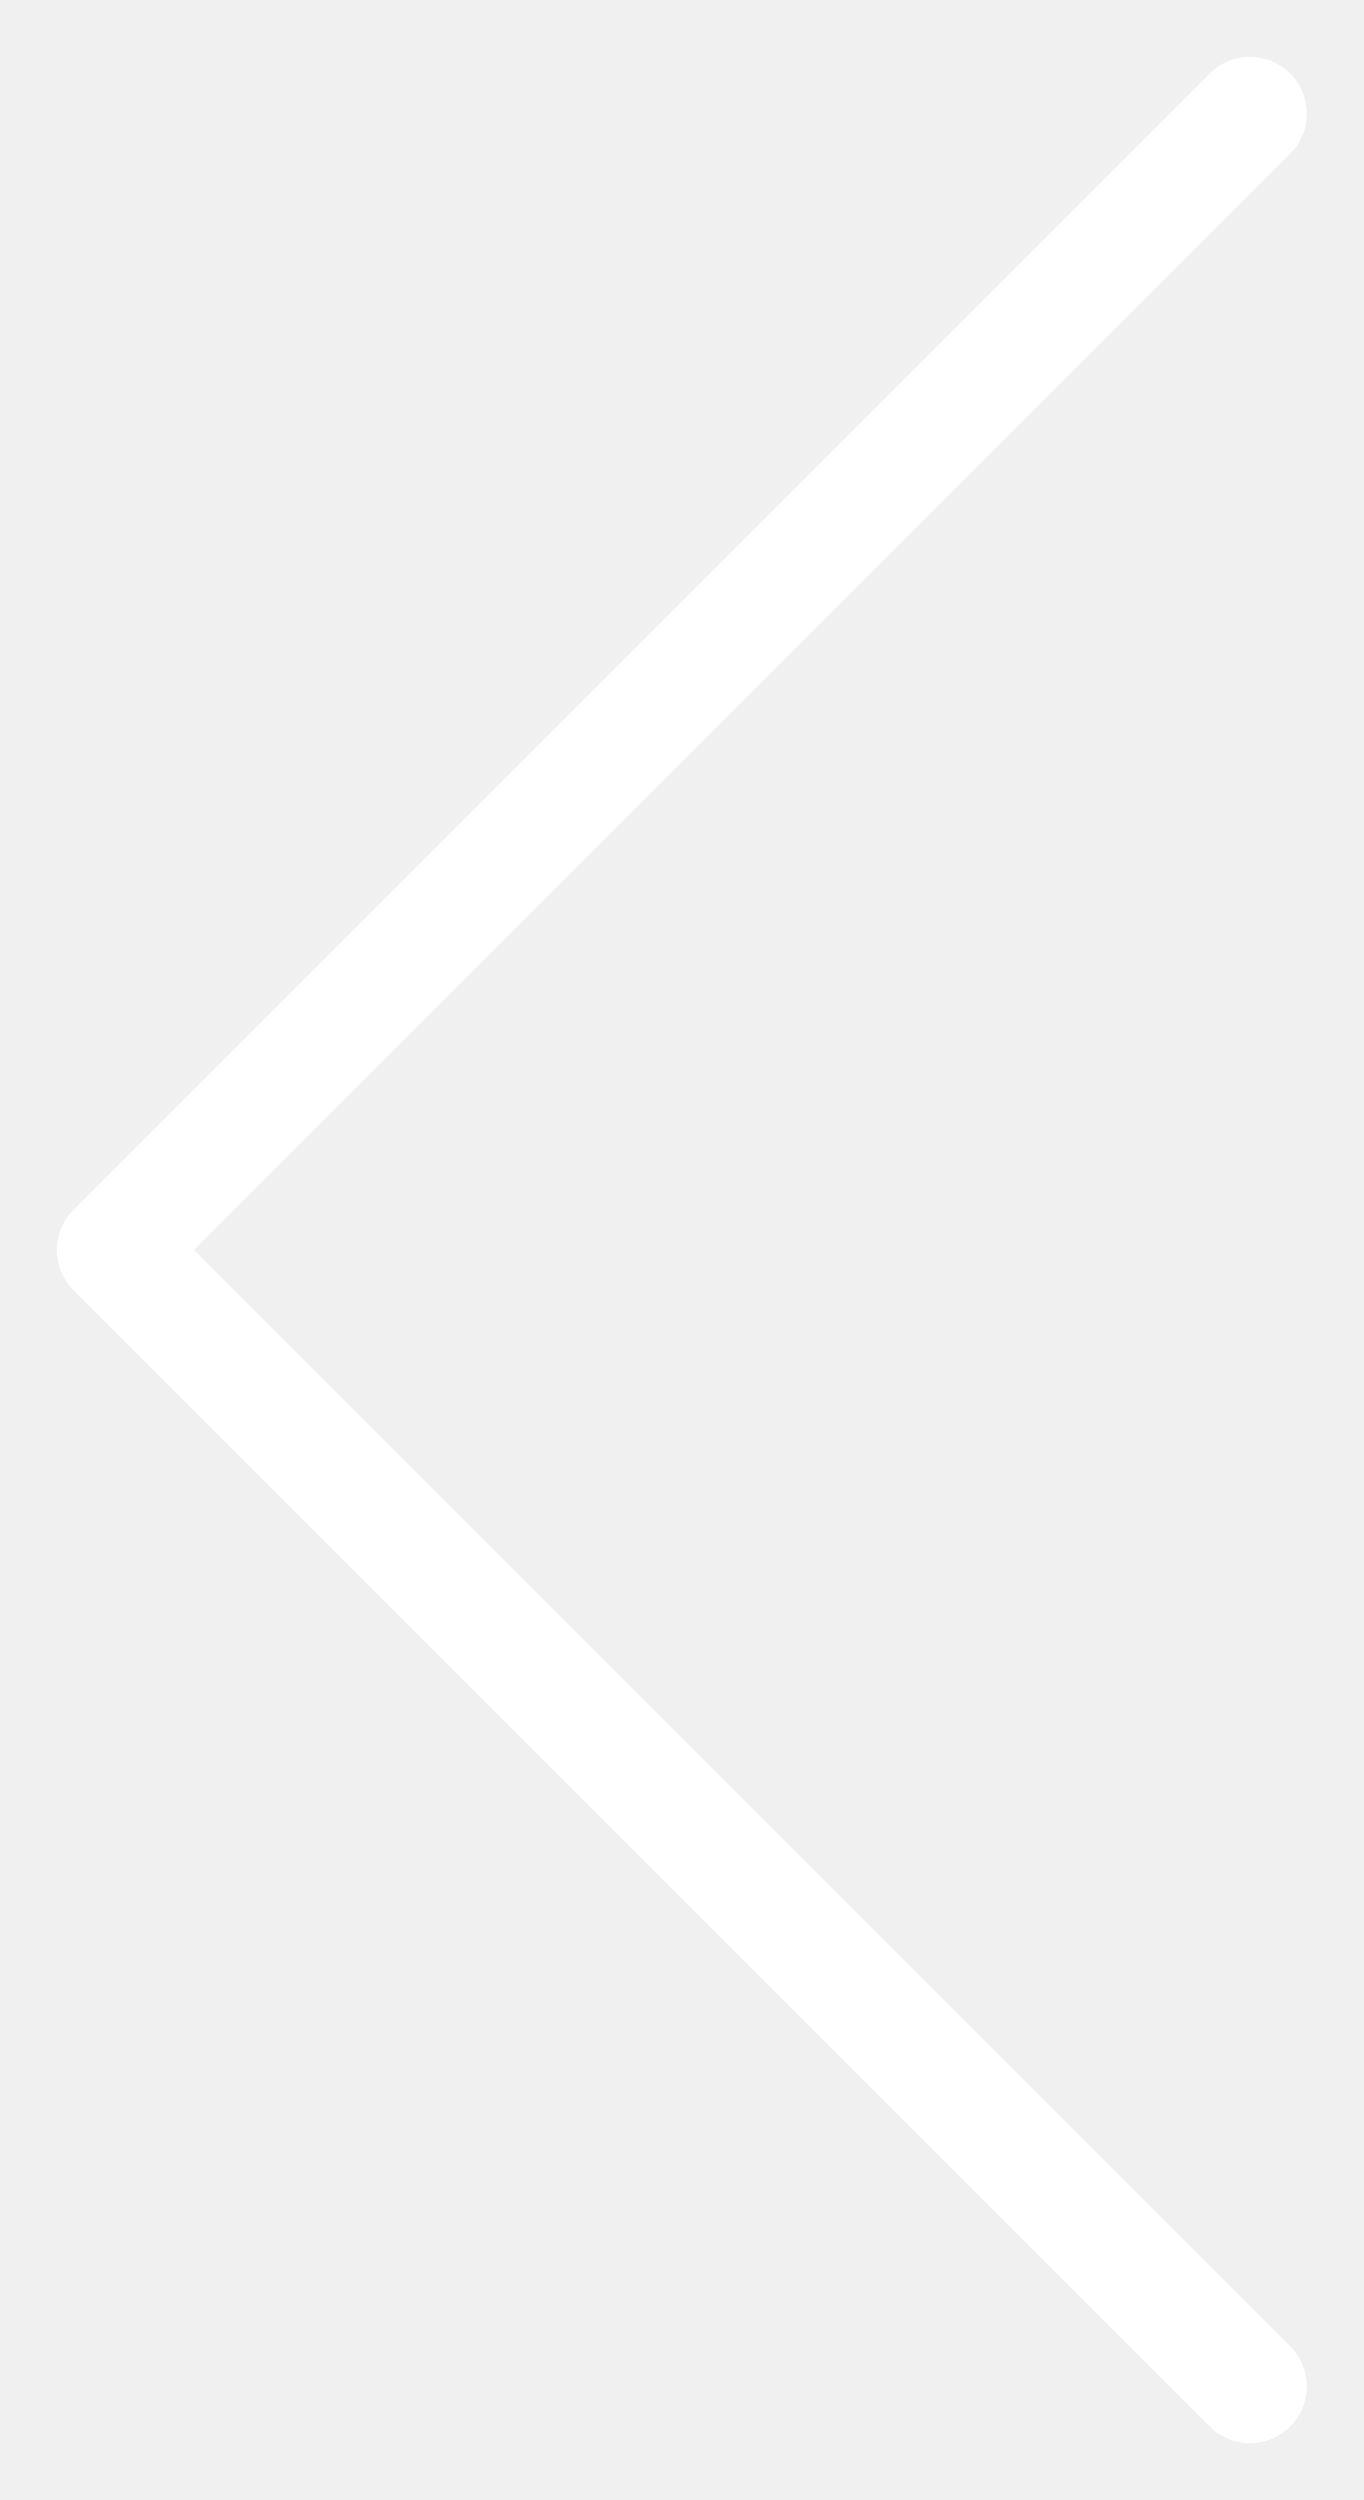
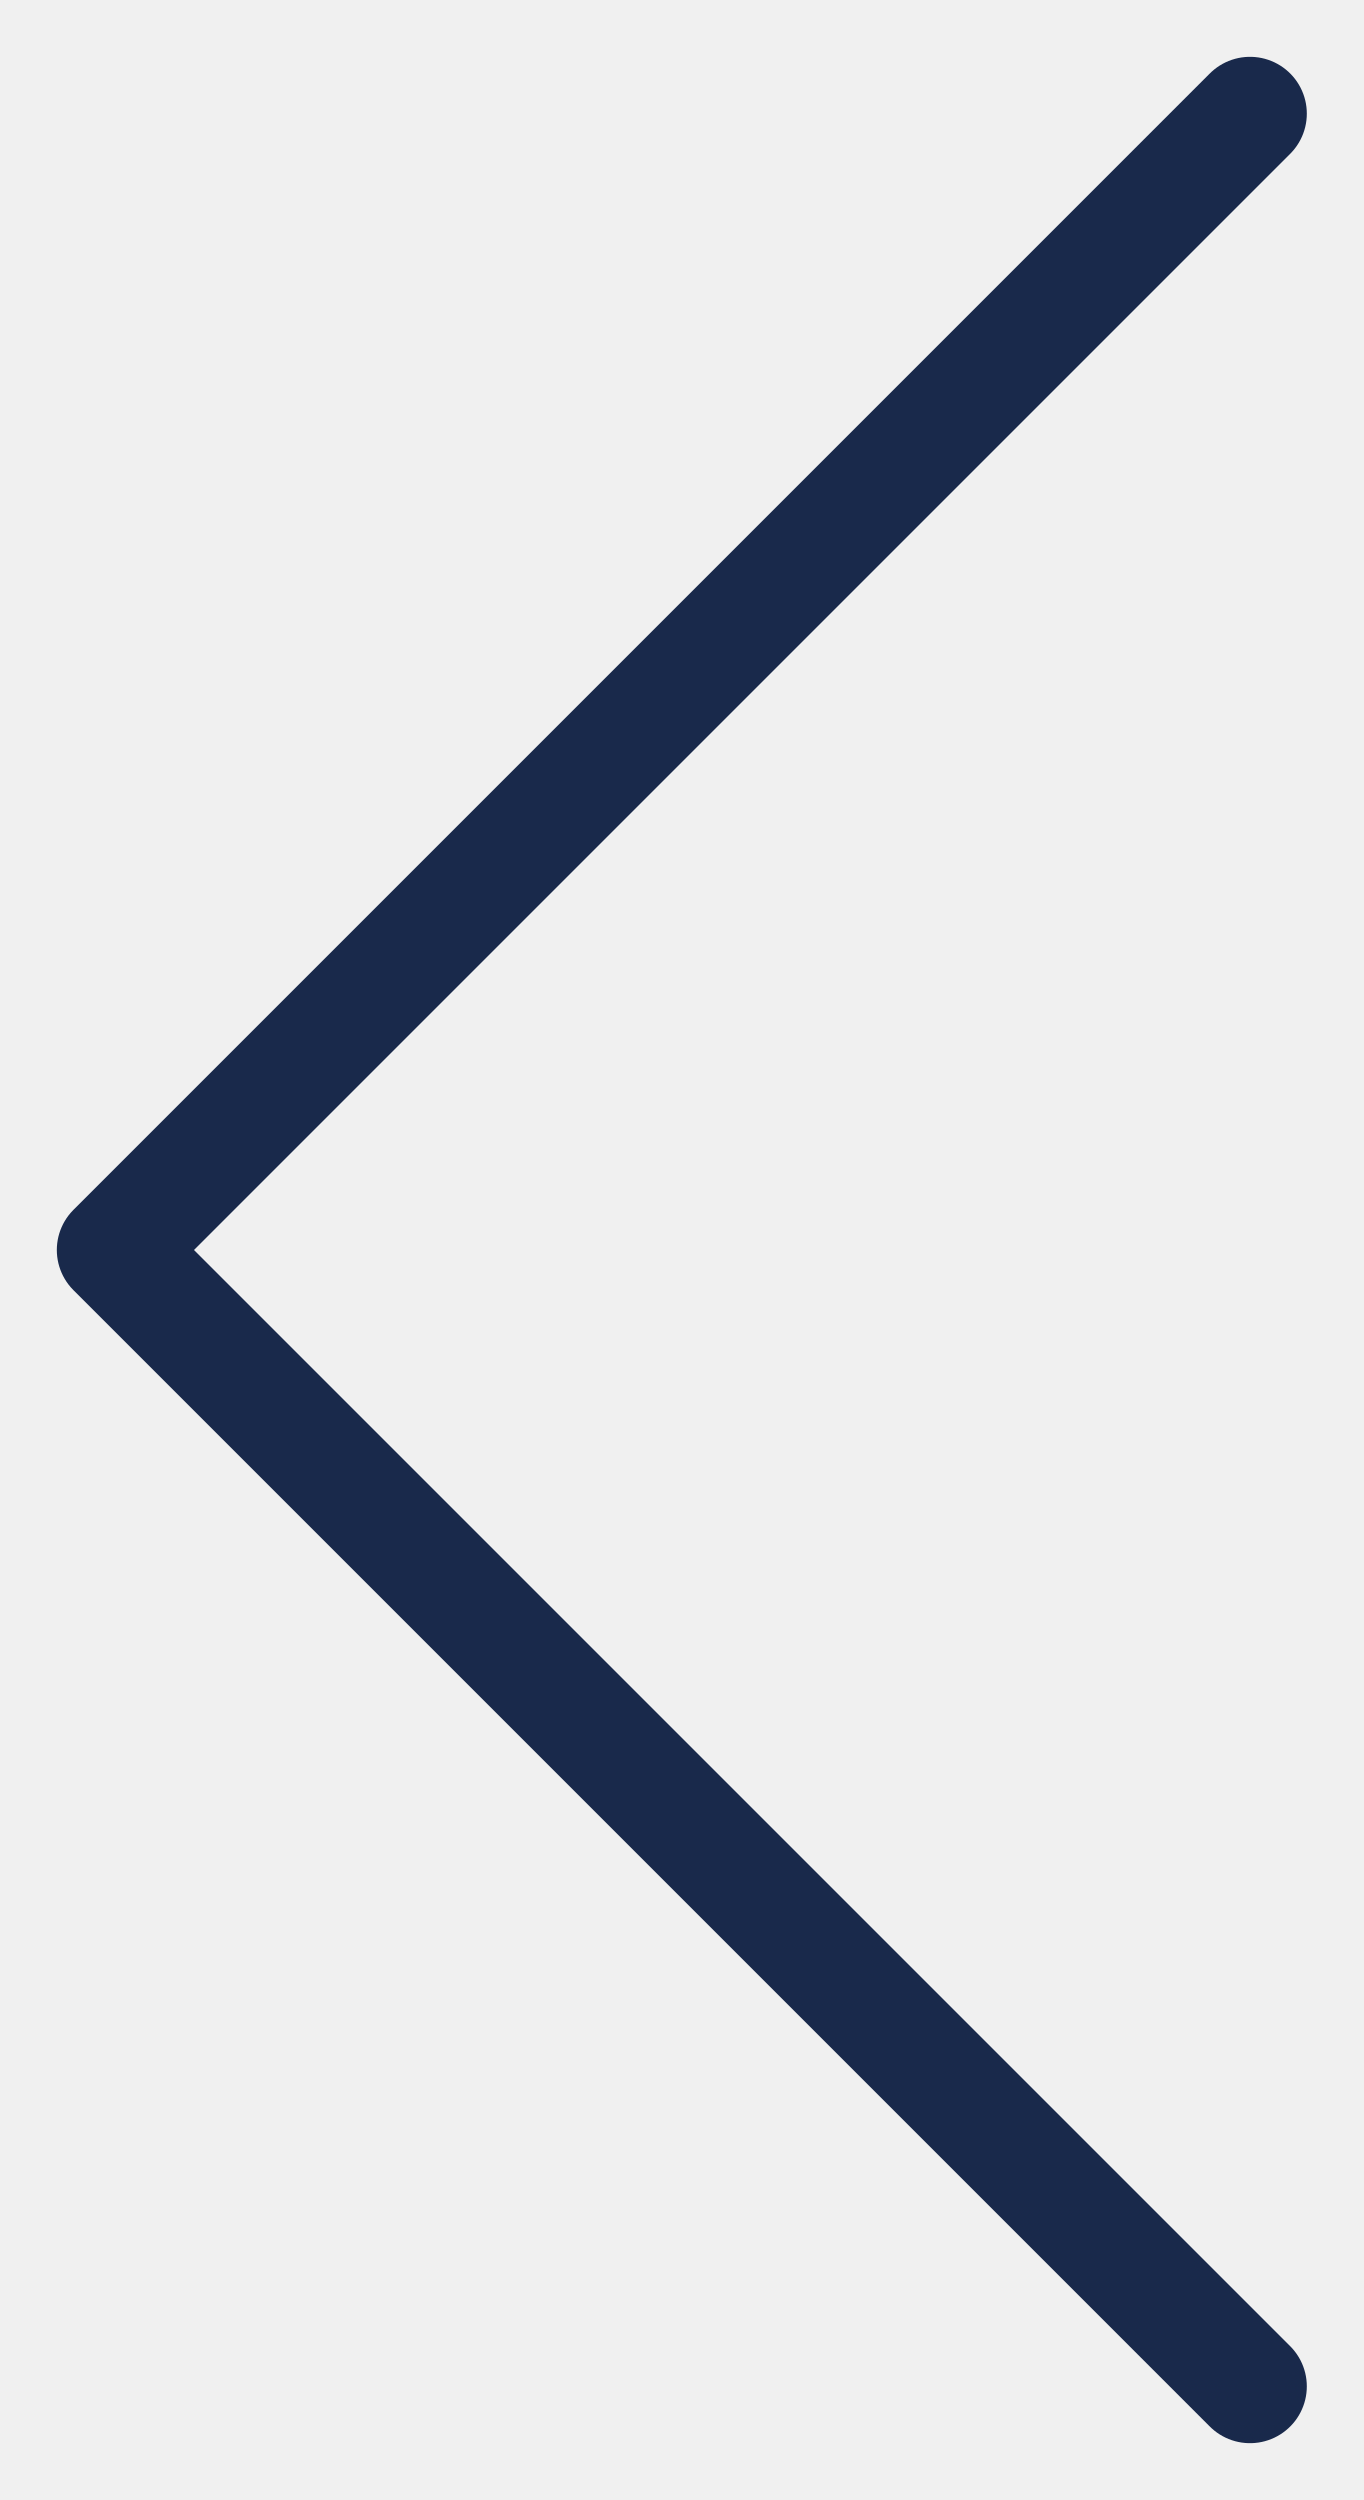
<svg xmlns="http://www.w3.org/2000/svg" width="12" height="22" viewBox="0 0 12 22" fill="none">
-   <path d="M11 21L1 11L11 1" stroke="white" stroke-linecap="round" stroke-linejoin="round" />
+   <path d="M11 21L1 11L11 1" stroke="#19294b" stroke-linecap="round" stroke-linejoin="round" />
</svg>
